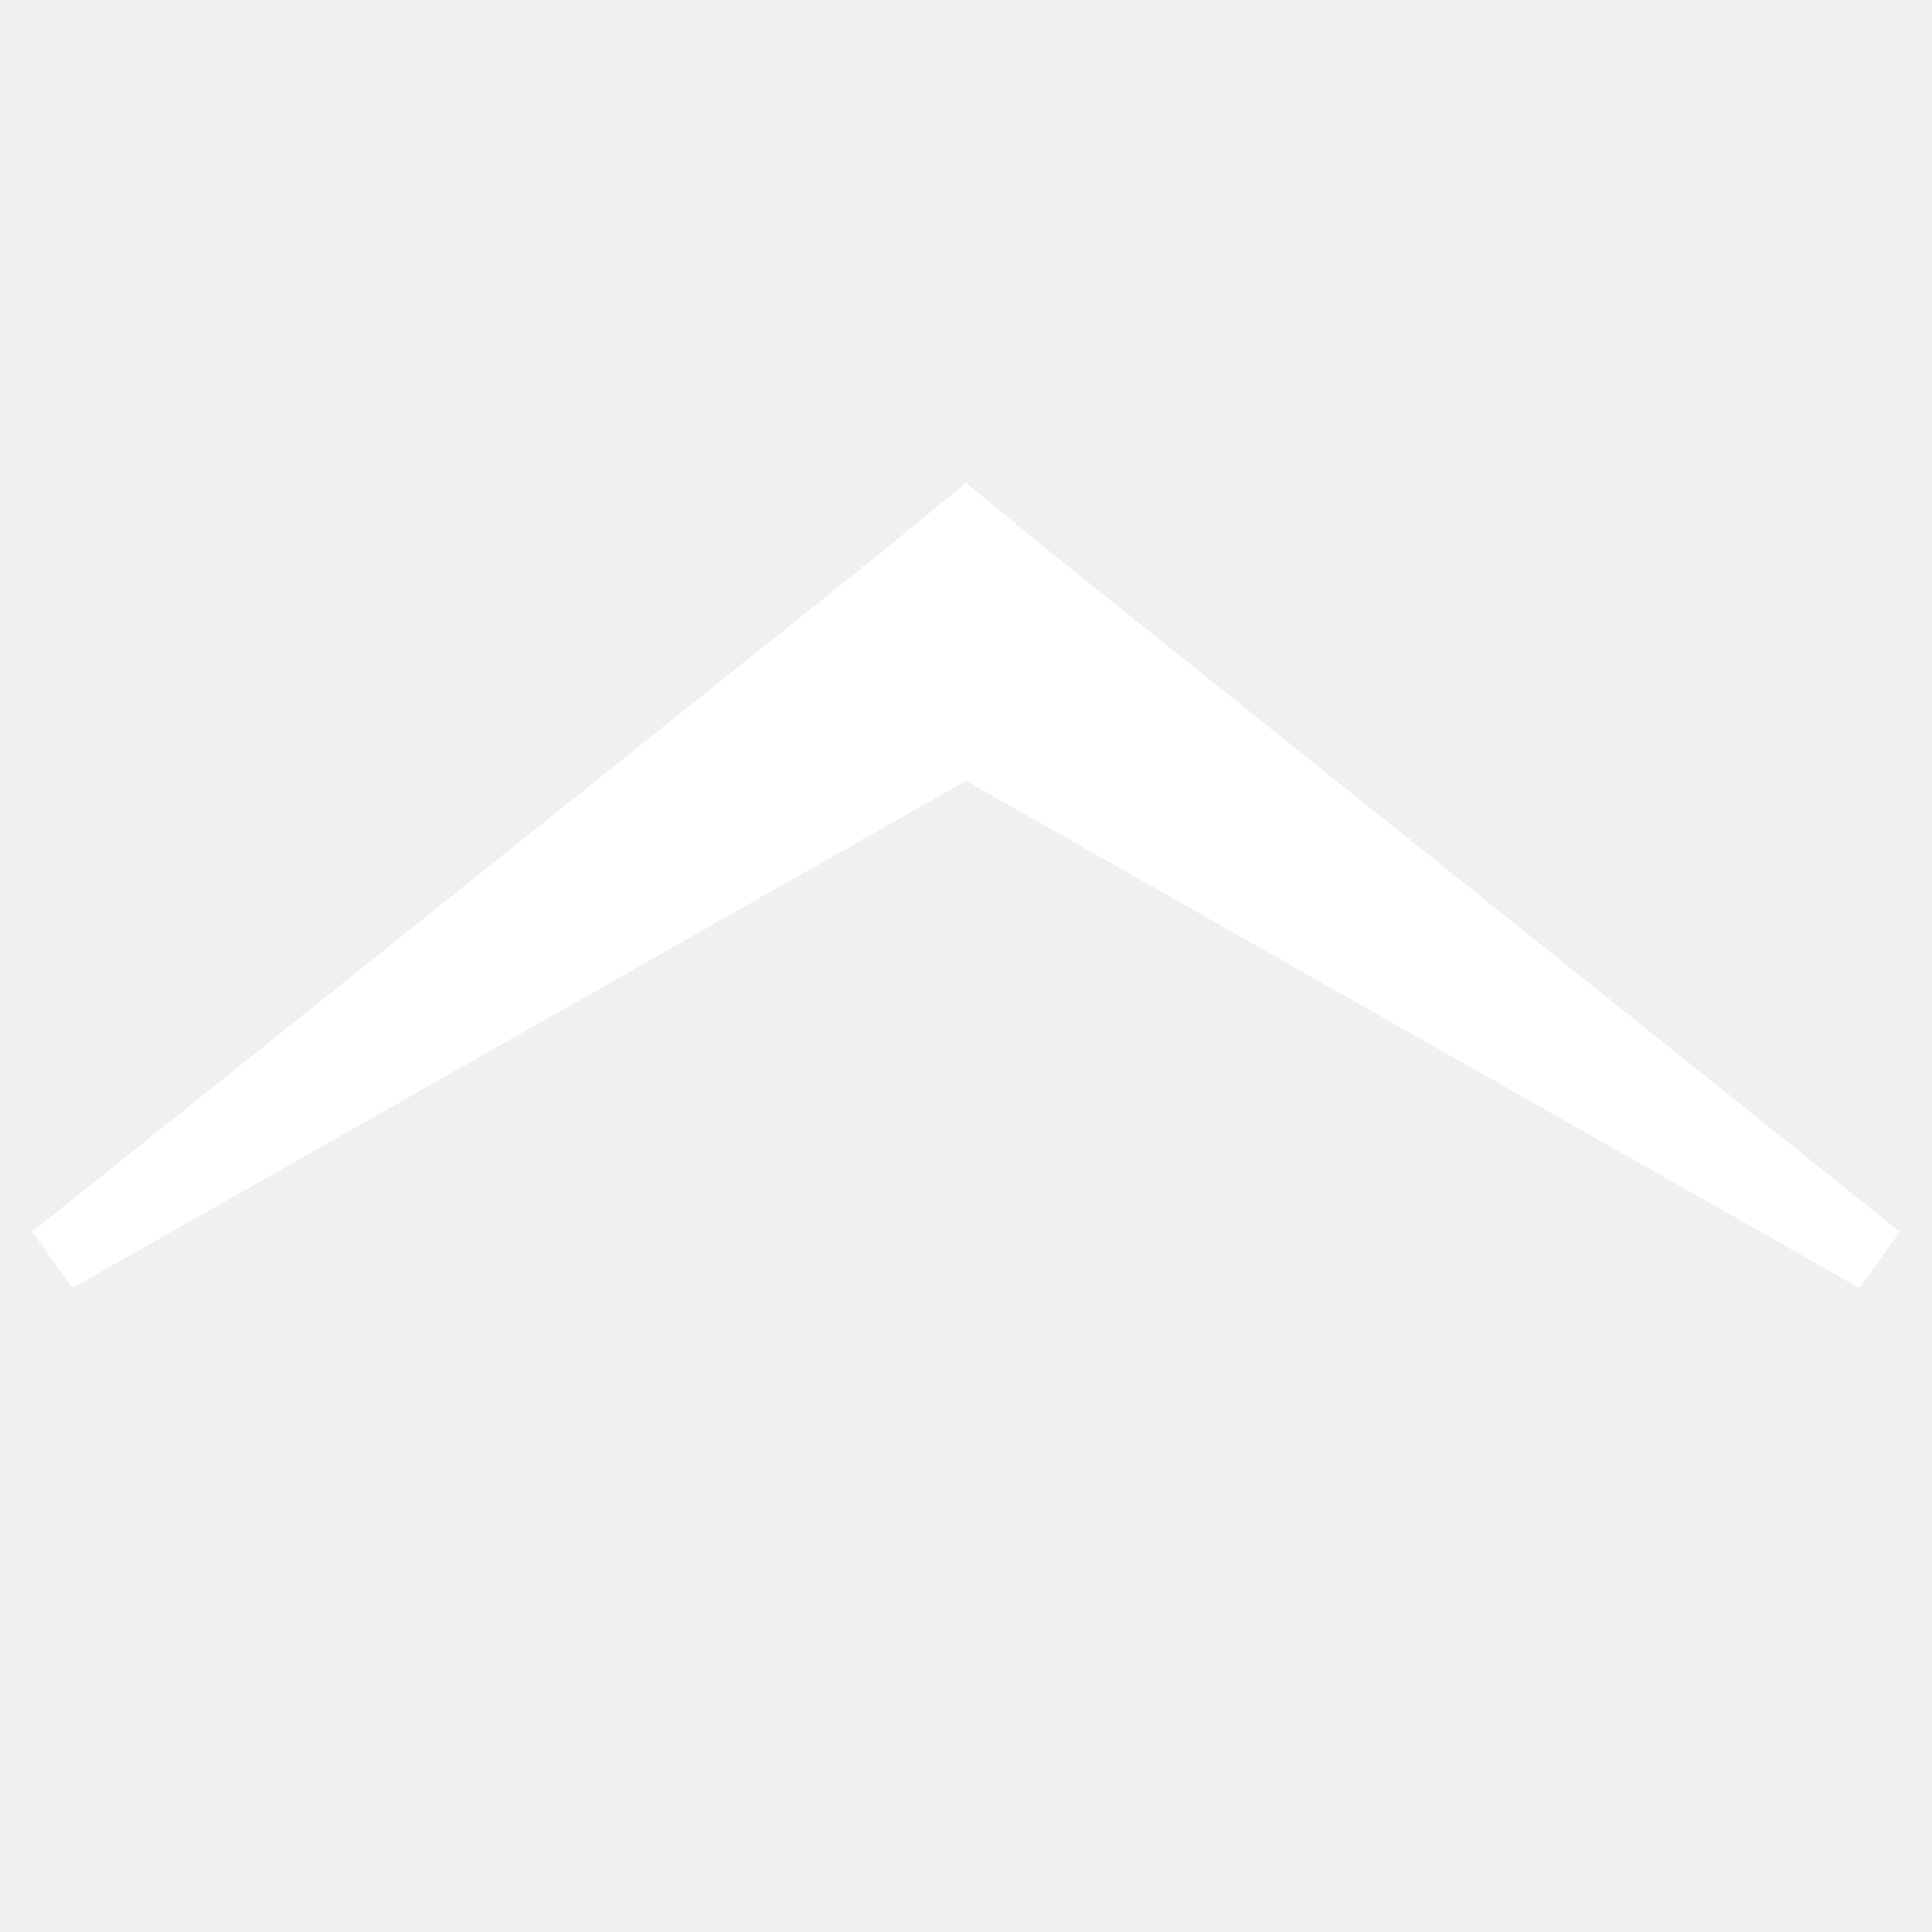
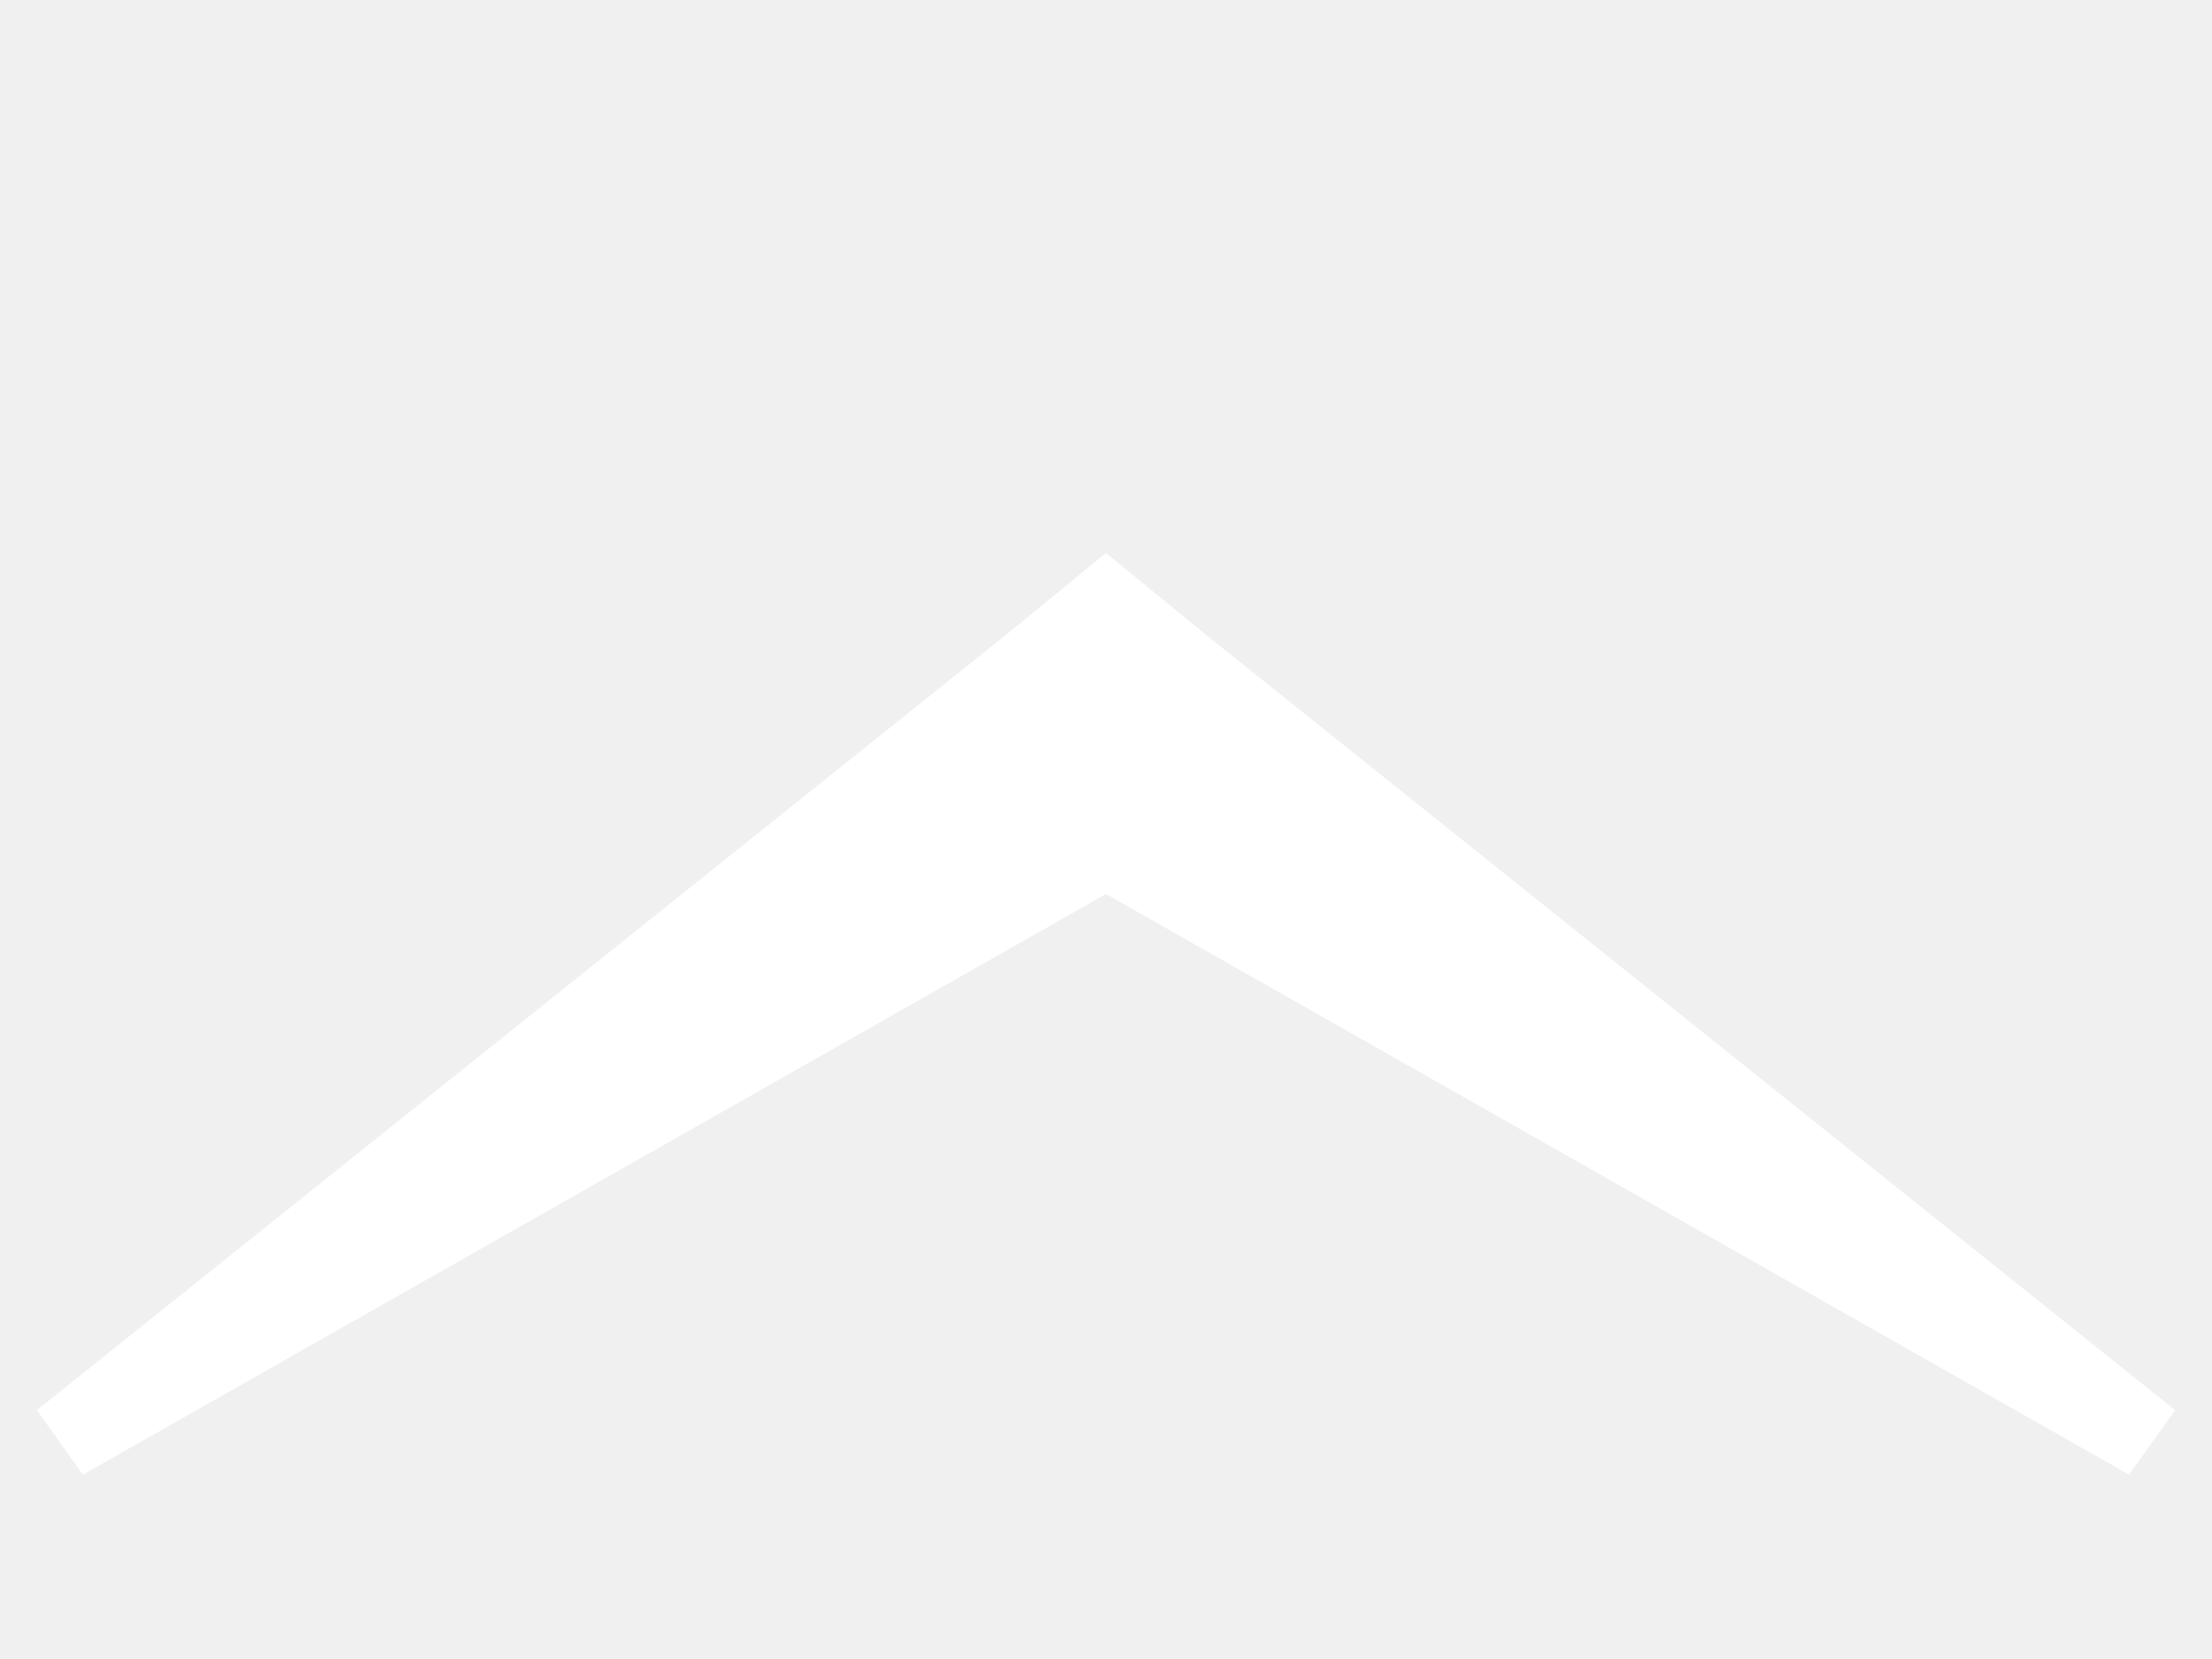
- <svg xmlns="http://www.w3.org/2000/svg" width="24" height="24">
+ <svg xmlns="http://www.w3.org/2000/svg" width="24" height="18">
  <path fill="#fff" d="M.4 15.3l10.5-8.4 1.1-.9 1.1.9 10.5 8.4-.5.7-11.1-6.3-11.1 6.3-.5-.7z" />
</svg>
